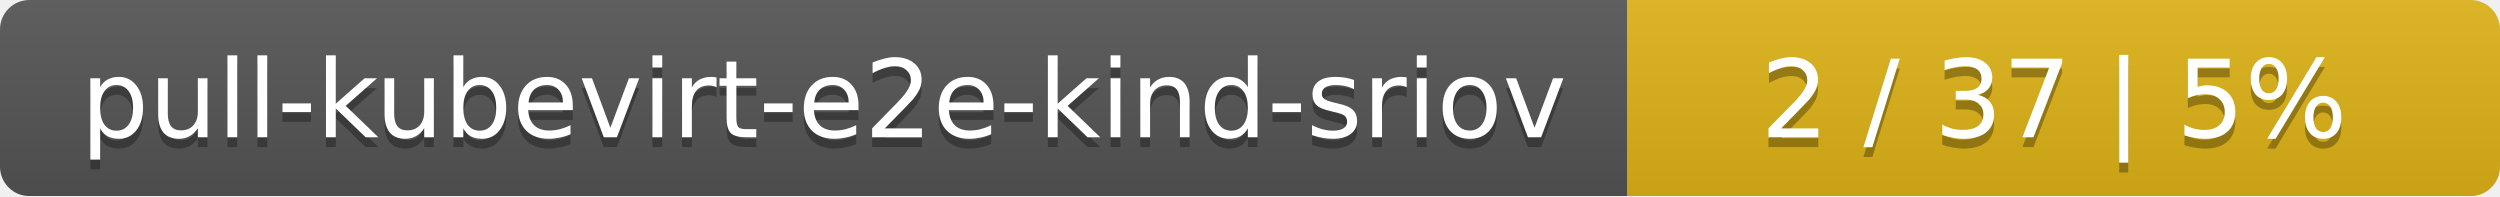
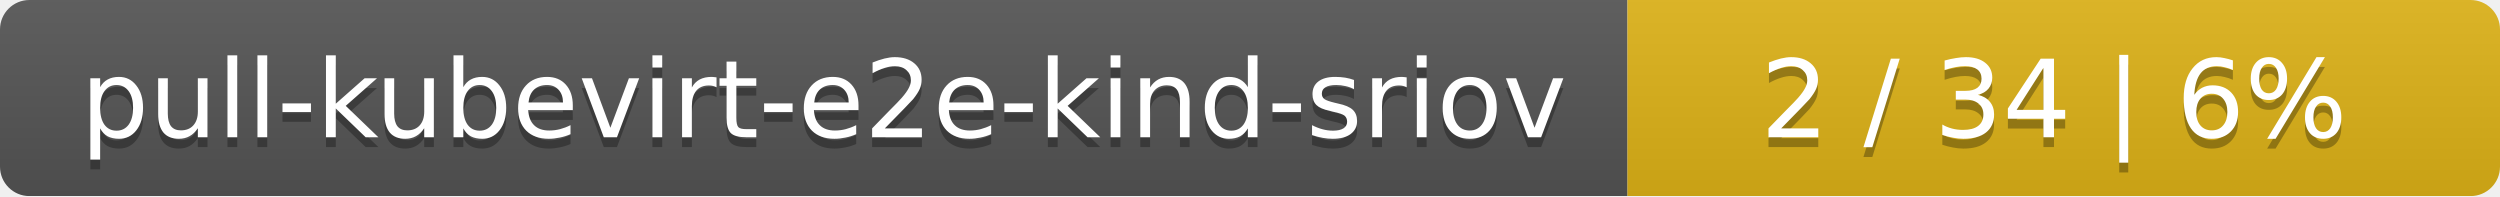
<svg xmlns="http://www.w3.org/2000/svg" width="255" height="20">
  <linearGradient id="smooth" x2="0" y2="100%">
    <stop offset="0" stop-color="#bbb" stop-opacity=".1" />
    <stop offset="1" stop-opacity=".1" />
  </linearGradient>
  <mask id="round">
    <rect width="255" height="20" rx="3" fill="#fff" />
  </mask>
  <g mask="url(#round)">
    <rect width="166" height="20" fill="#555" />
    <rect x="166" width="89" height="20" fill="#dfb317" />
    <rect width="255" height="20" fill="url(#smooth)" />
  </g>
  <g fill="#fff" text-anchor="middle" font-family="DejaVu Sans,Verdana,Geneva,sans-serif" font-size="11">
    <text x="84" y="15" fill="#010101" fill-opacity=".3">pull-kubevirt-e2e-kind-sriov</text>
    <text x="84" y="14">pull-kubevirt-e2e-kind-sriov</text>
-     <text x="209.5" y="15" fill="#010101" fill-opacity=".3">2 / 37    |    5%</text>
-     <text x="209.5" y="14">2 / 37    |    5%</text>
+     <text x="209.5" y="15" fill="#010101" fill-opacity=".3">2 / 34    |    6%</text>
+     <text x="209.5" y="14">2 / 34    |    6%</text>
  </g>
</svg>
